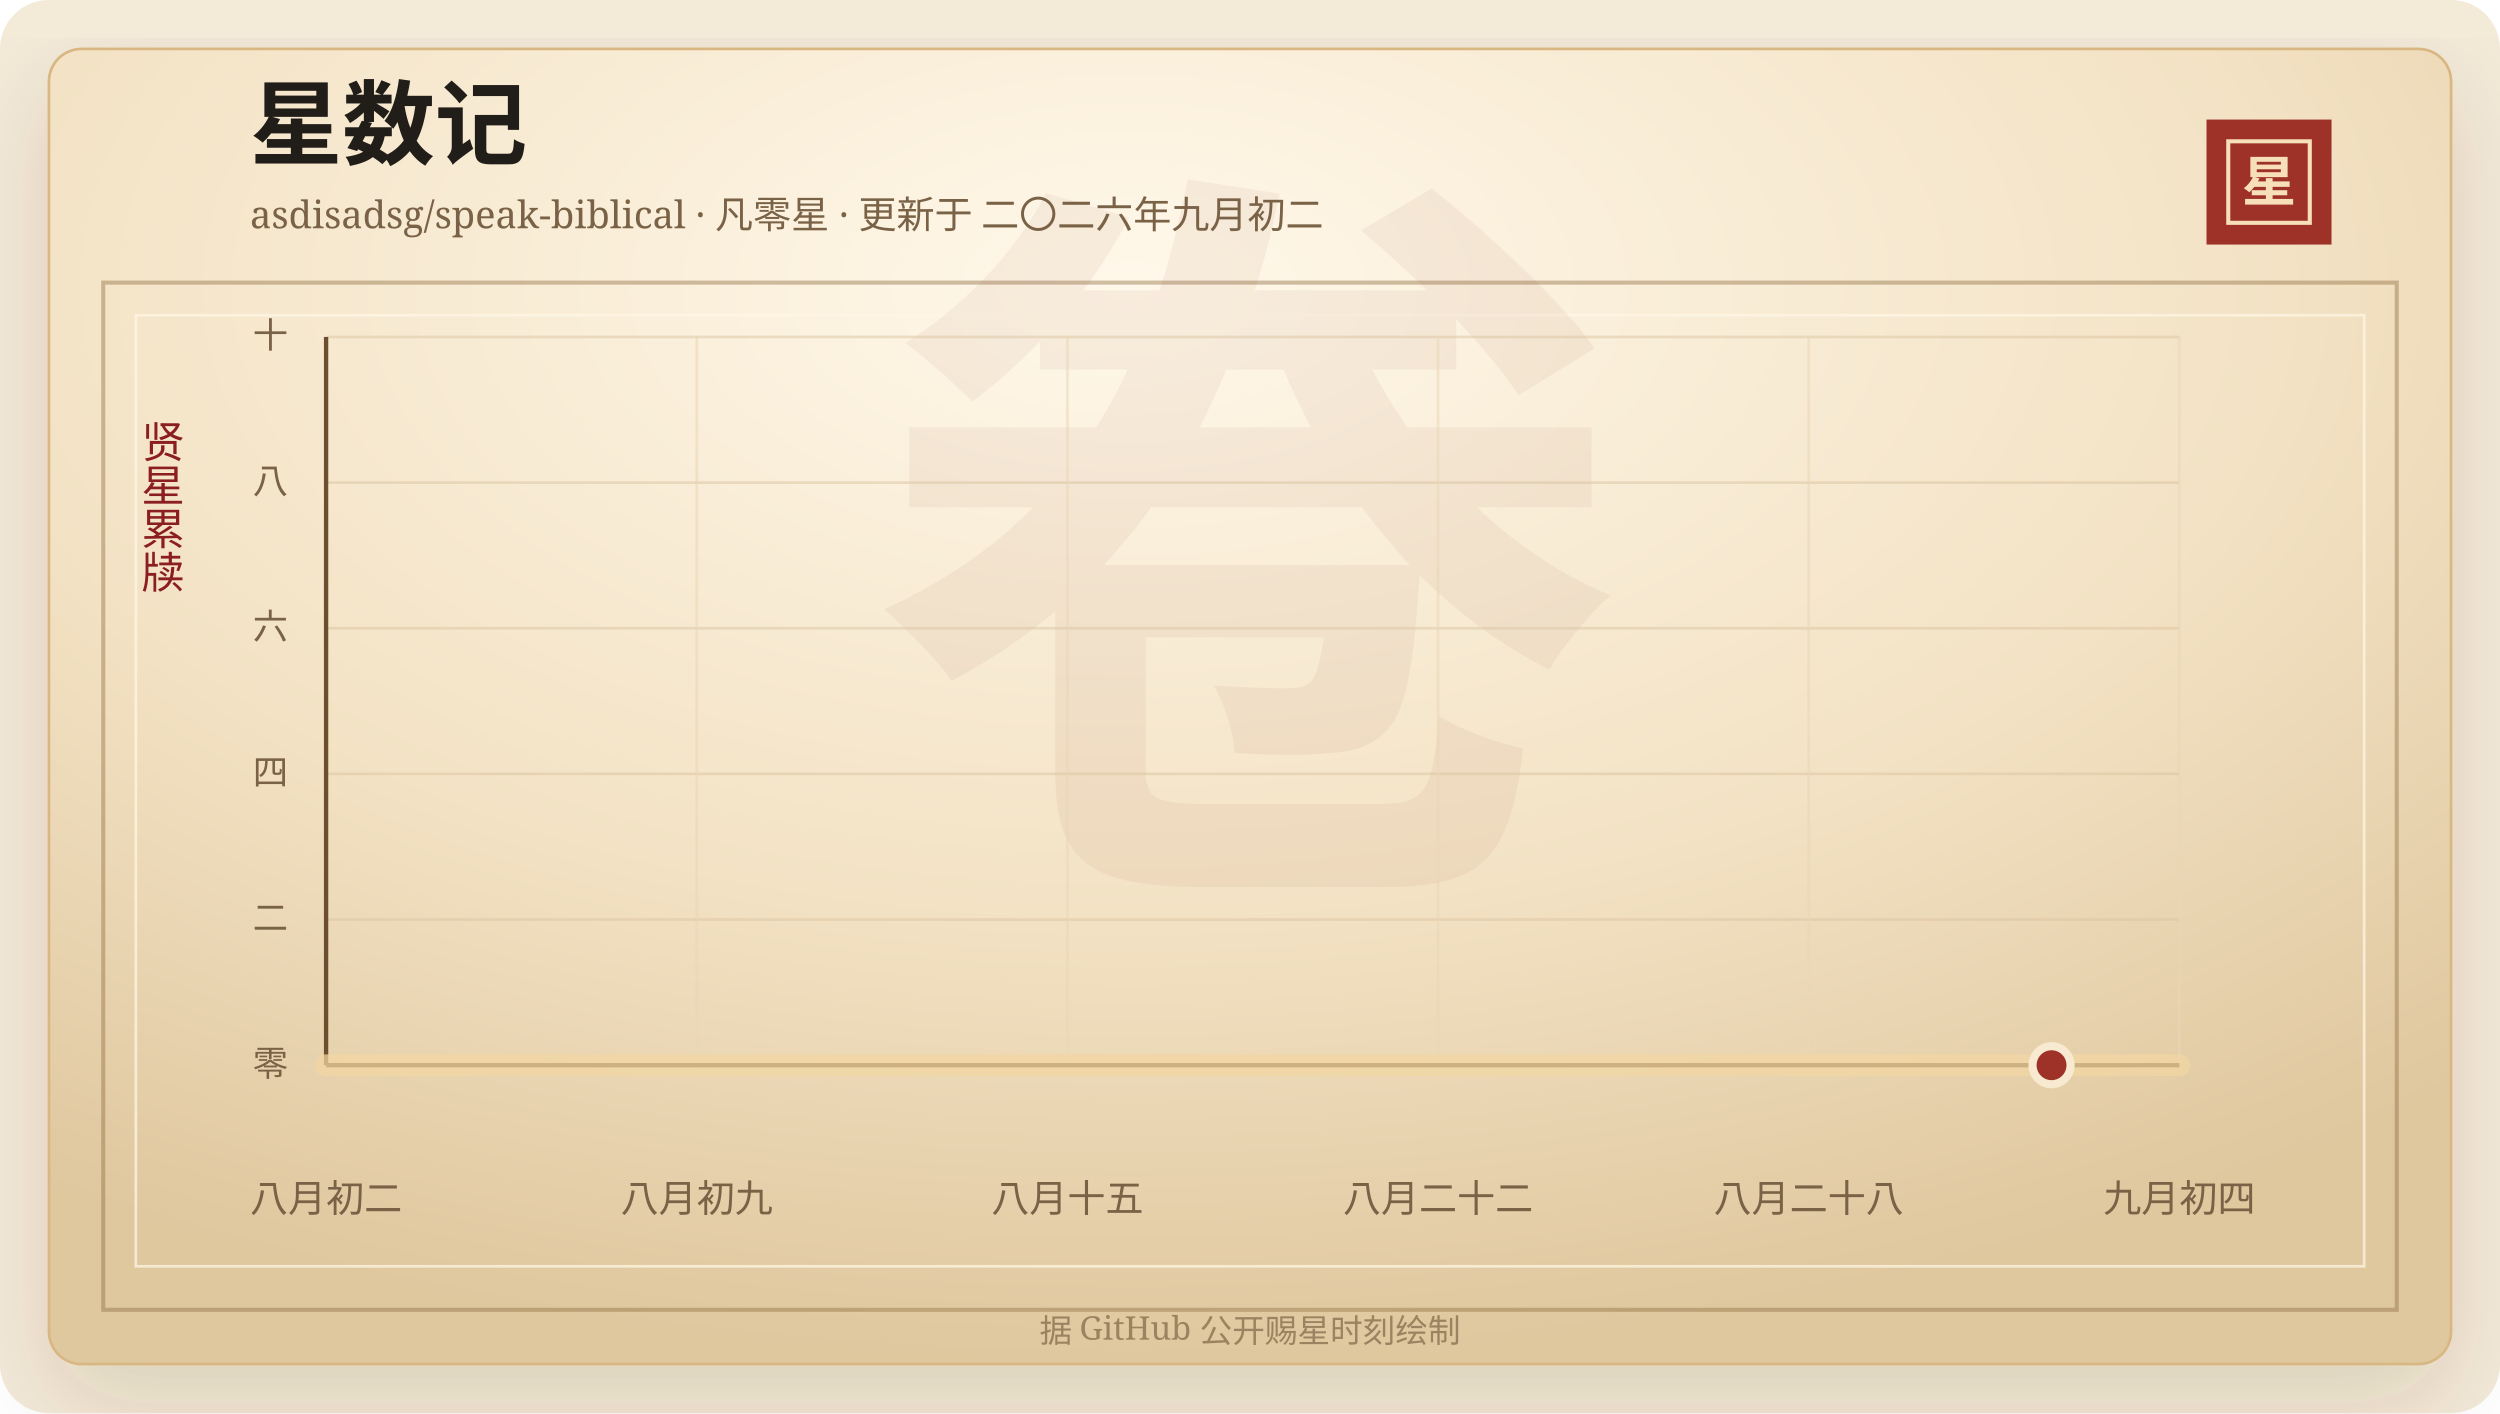
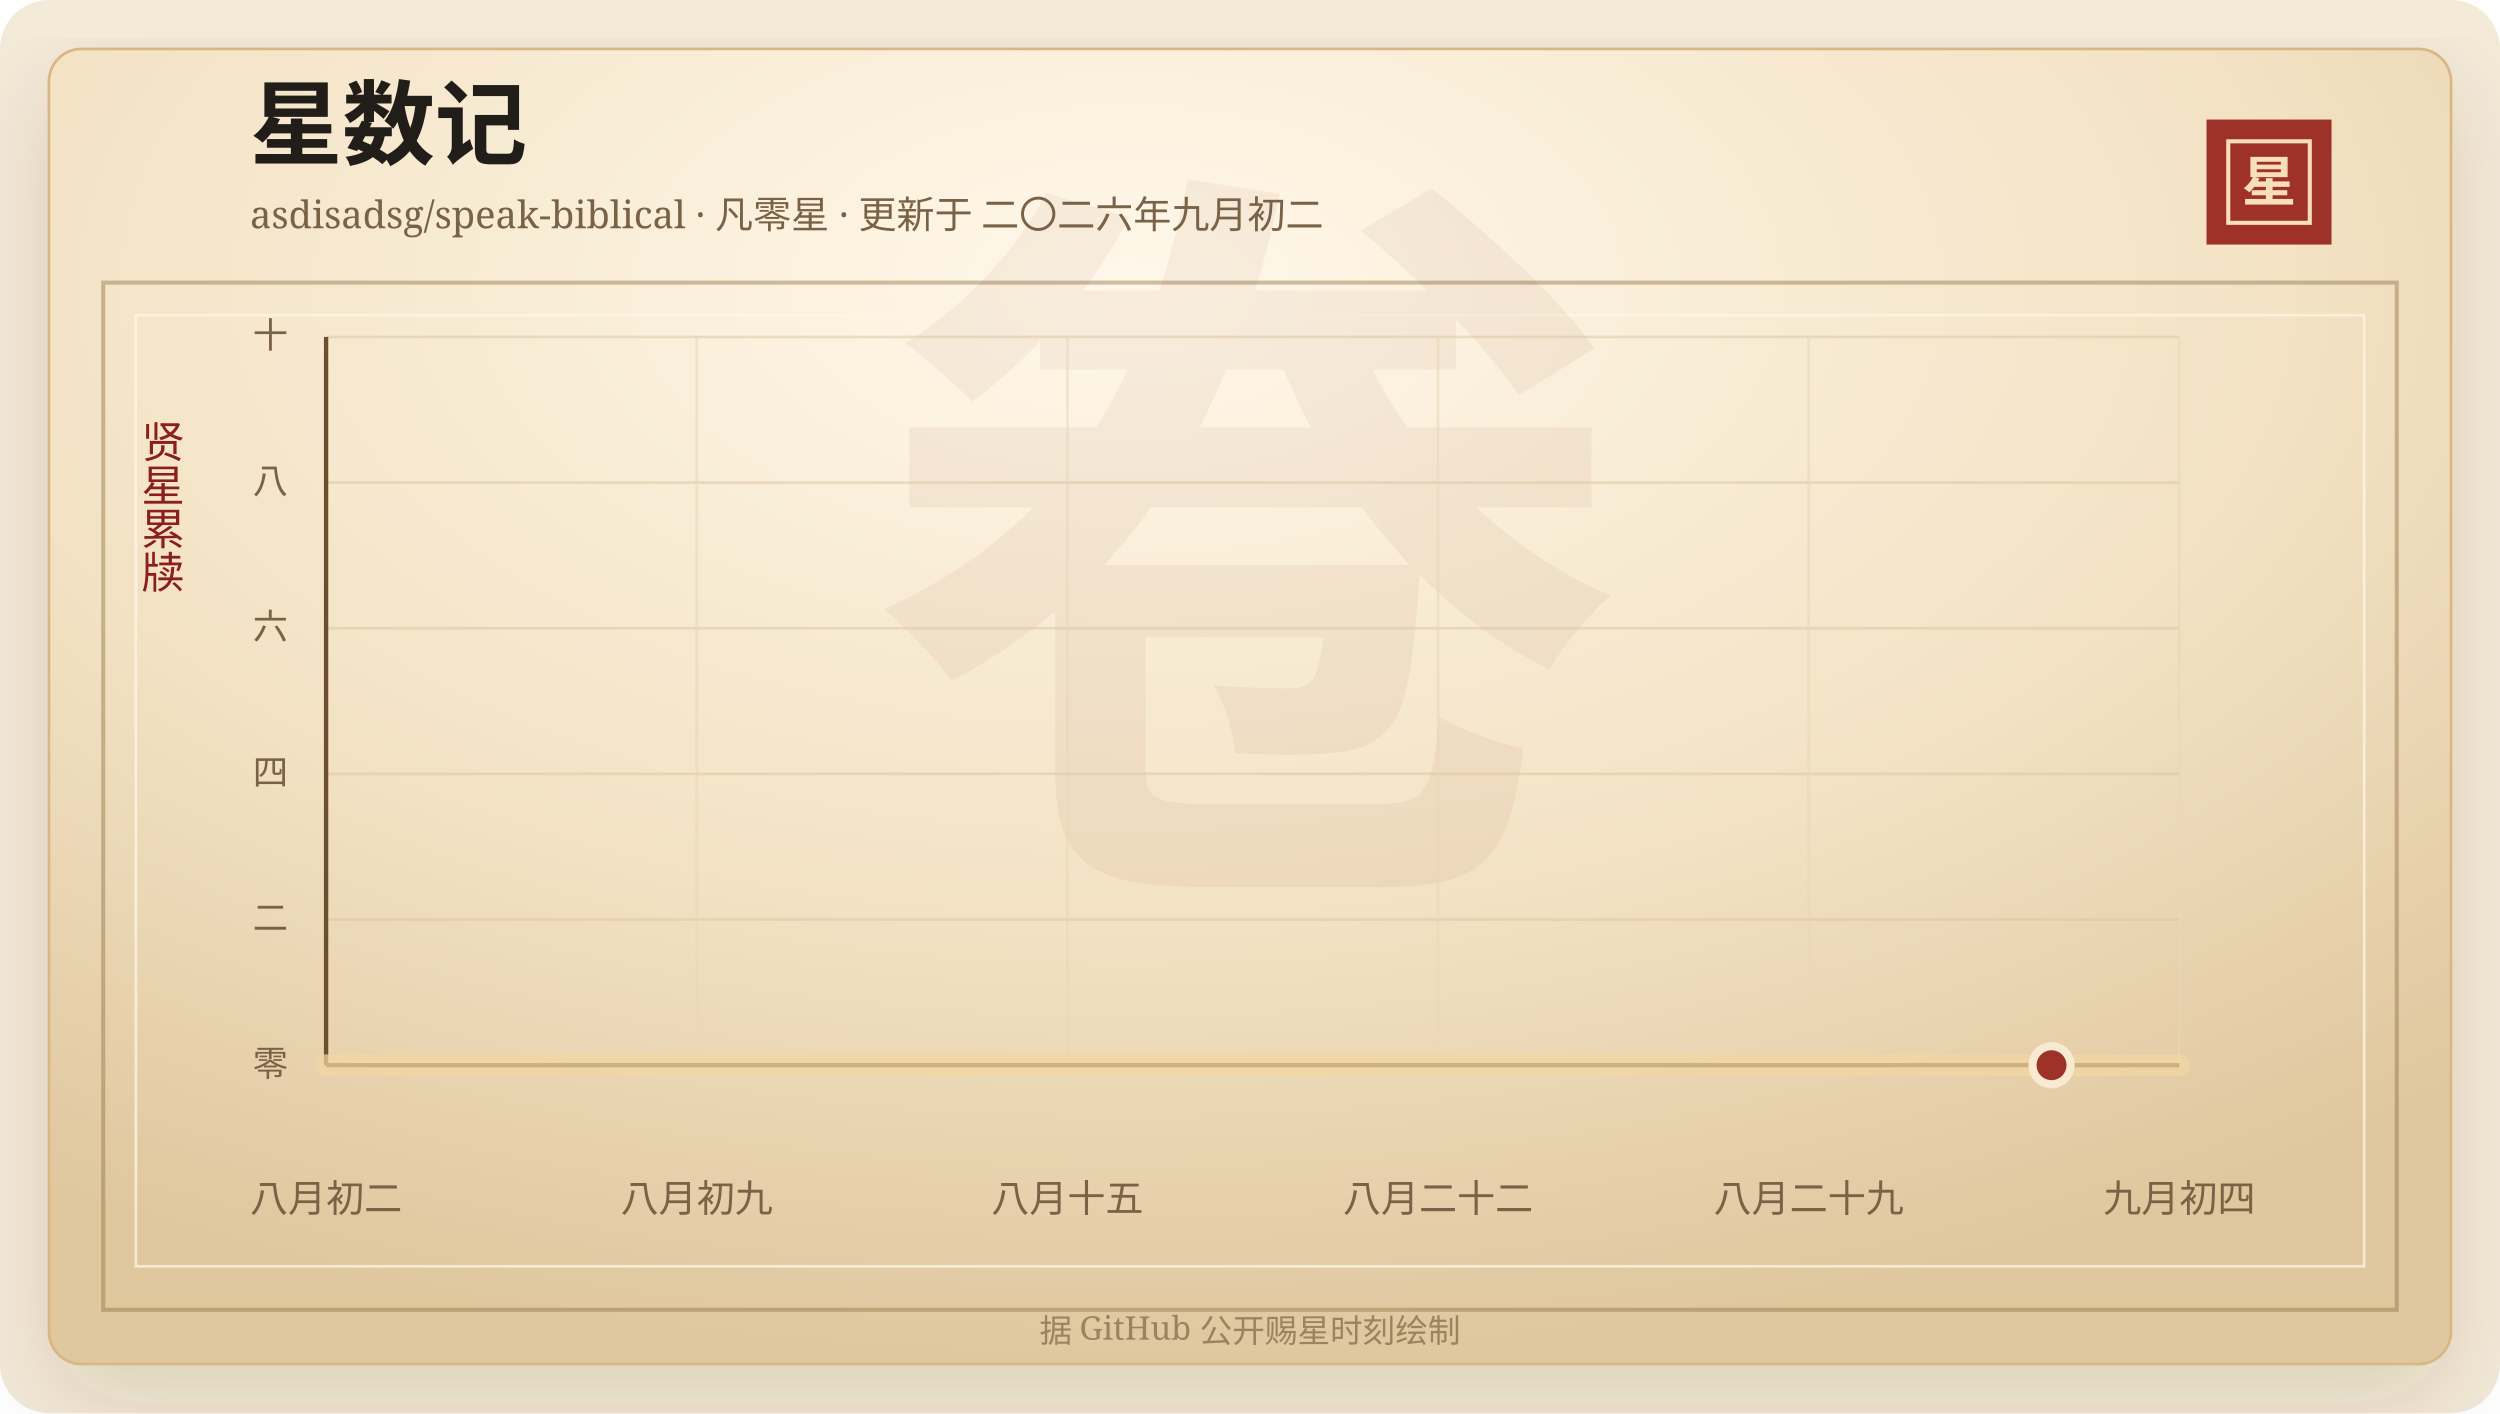
<svg xmlns="http://www.w3.org/2000/svg" width="920" height="520" viewBox="0 0 920 520" role="img" aria-labelledby="title desc">
  <defs>
    <linearGradient id="line" x1="0" x2="1" y1="0" y2="0">
      <stop offset="0%" stop-color="#7d2017" />
      <stop offset="58%" stop-color="#b33426" />
      <stop offset="100%" stop-color="#d65a32" />
    </linearGradient>
    <linearGradient id="area" x1="0" x2="0" y1="0" y2="1">
      <stop offset="0%" stop-color="#b33426" stop-opacity="0.2" />
      <stop offset="100%" stop-color="#b33426" stop-opacity="0" />
    </linearGradient>
    <radialGradient id="paper" cx="45%" cy="18%" r="82%">
      <stop offset="0%" stop-color="#fff8ea" />
      <stop offset="58%" stop-color="#f3e2c4" />
      <stop offset="100%" stop-color="#dfc79e" />
    </radialGradient>
    <filter id="shadow" x="-20%" y="-20%" width="140%" height="140%">
      <feDropShadow dx="0" dy="14" stdDeviation="18" flood-color="#3b2a20" flood-opacity="0.14" />
    </filter>
  </defs>
  <rect width="920" height="520" rx="18" fill="#f4ead8" />
  <rect x="18" y="18" width="884" height="484" rx="12" fill="url(#paper)" stroke="#d8b783" filter="url(#shadow)" />
  <rect x="38" y="104" width="844" height="378" fill="none" stroke="#8c6b3f" stroke-opacity="0.42" stroke-width="1.5" />
  <rect x="50" y="116" width="820" height="350" fill="none" stroke="#fff7e5" stroke-opacity="0.72" />
  <text x="460" y="304" text-anchor="middle" fill="#8c342a" fill-opacity="0.06" font-family="Songti SC, STSong, SimSun, serif" font-size="280" font-weight="700">卷</text>
  <text x="92" y="58" fill="#211d18" font-family="Songti SC, STSong, SimSun, serif" font-size="34" font-weight="700">星数记</text>
  <text x="92" y="84" fill="#7a6247" font-family="Songti SC, STSong, SimSun, serif" font-size="14.0">asdisadsg/speak-biblical · 凡零星 · 更新于 二〇二六年九月初二</text>
  <rect x="812" y="44" width="46" height="46" fill="#9e3228" />
  <rect x="820" y="52" width="30" height="30" fill="none" stroke="#f6dfba" stroke-width="1.5" />
  <text x="835" y="74" text-anchor="middle" fill="#f6dfba" font-family="Songti SC, STSong, SimSun, serif" font-size="20" font-weight="700">星</text>
  <text x="60" y="166" text-anchor="middle" fill="#8b1e1e" font-family="Songti SC, STSong, SimSun, serif" font-size="16" writing-mode="vertical-rl">贤星累牍</text>
  <line x1="120" y1="392.00" x2="802" y2="392.00" stroke="#d9c29e" stroke-opacity="0.48" />
  <text x="106" y="396.00" text-anchor="end" fill="#7a6247" font-family="Songti SC, STSong, SimSun, serif" font-size="13">零</text>
  <line x1="120" y1="338.40" x2="802" y2="338.40" stroke="#d9c29e" stroke-opacity="0.48" />
  <text x="106" y="342.40" text-anchor="end" fill="#7a6247" font-family="Songti SC, STSong, SimSun, serif" font-size="13">二</text>
  <line x1="120" y1="284.80" x2="802" y2="284.80" stroke="#d9c29e" stroke-opacity="0.48" />
  <text x="106" y="288.80" text-anchor="end" fill="#7a6247" font-family="Songti SC, STSong, SimSun, serif" font-size="13">四</text>
  <line x1="120" y1="231.20" x2="802" y2="231.20" stroke="#d9c29e" stroke-opacity="0.48" />
  <text x="106" y="235.20" text-anchor="end" fill="#7a6247" font-family="Songti SC, STSong, SimSun, serif" font-size="13">六</text>
  <line x1="120" y1="177.60" x2="802" y2="177.60" stroke="#d9c29e" stroke-opacity="0.48" />
  <text x="106" y="181.60" text-anchor="end" fill="#7a6247" font-family="Songti SC, STSong, SimSun, serif" font-size="13">八</text>
  <line x1="120" y1="124.00" x2="802" y2="124.00" stroke="#d9c29e" stroke-opacity="0.48" />
  <text x="106" y="128.00" text-anchor="end" fill="#7a6247" font-family="Songti SC, STSong, SimSun, serif" font-size="13">十</text>
  <line x1="120.00" y1="124" x2="120.00" y2="392" stroke="#ead6b7" stroke-opacity="0.54" />
  <text x="120.00" y="446" text-anchor="middle" fill="#7a6247" font-family="Songti SC, STSong, SimSun, serif" font-size="14">八月初二</text>
  <line x1="256.40" y1="124" x2="256.40" y2="392" stroke="#ead6b7" stroke-opacity="0.54" />
  <text x="256.40" y="446" text-anchor="middle" fill="#7a6247" font-family="Songti SC, STSong, SimSun, serif" font-size="14">八月初九</text>
  <line x1="392.80" y1="124" x2="392.80" y2="392" stroke="#ead6b7" stroke-opacity="0.54" />
  <text x="392.80" y="446" text-anchor="middle" fill="#7a6247" font-family="Songti SC, STSong, SimSun, serif" font-size="14">八月十五</text>
  <line x1="529.20" y1="124" x2="529.20" y2="392" stroke="#ead6b7" stroke-opacity="0.54" />
  <text x="529.20" y="446" text-anchor="middle" fill="#7a6247" font-family="Songti SC, STSong, SimSun, serif" font-size="14">八月二十二</text>
  <line x1="665.60" y1="124" x2="665.60" y2="392" stroke="#ead6b7" stroke-opacity="0.54" />
-   <text x="665.60" y="446" text-anchor="middle" fill="#7a6247" font-family="Songti SC, STSong, SimSun, serif" font-size="14">八月二十八</text>
+   <text x="665.60" y="446" text-anchor="middle" fill="#7a6247" font-family="Songti SC, STSong, SimSun, serif" font-size="14">八月二十九</text>
  <line x1="802.00" y1="124" x2="802.00" y2="392" stroke="#ead6b7" stroke-opacity="0.54" />
  <text x="802.00" y="446" text-anchor="middle" fill="#7a6247" font-family="Songti SC, STSong, SimSun, serif" font-size="14">九月初四</text>
  <line x1="120" y1="392" x2="802" y2="392" stroke="#6c4f2e" stroke-width="1.6" />
  <line x1="120" y1="124" x2="120" y2="392" stroke="#6c4f2e" stroke-width="1.6" />
  <polygon points="120.00,392.00 120.00,392.00 802.00,392.00 802.00,392.00" fill="url(#area)" />
  <polyline points="120.00,392.00 802.00,392.00" fill="none" stroke="#f3d7a2" stroke-width="8" stroke-linecap="round" stroke-linejoin="round" opacity="0.72" />
  <polyline points="120.00,392.00 802.00,392.00" fill="none" stroke="url(#line)" stroke-width="4.2" stroke-linecap="round" stroke-linejoin="round" />
  <circle cx="754.97" cy="392.00" r="7" fill="#9e3228" stroke="#f7ead1" stroke-width="3" />
  <text x="460" y="494" text-anchor="middle" fill="#9b8361" font-family="Songti SC, STSong, SimSun, serif" font-size="12">据 GitHub 公开赐星时刻绘制</text>
</svg>
